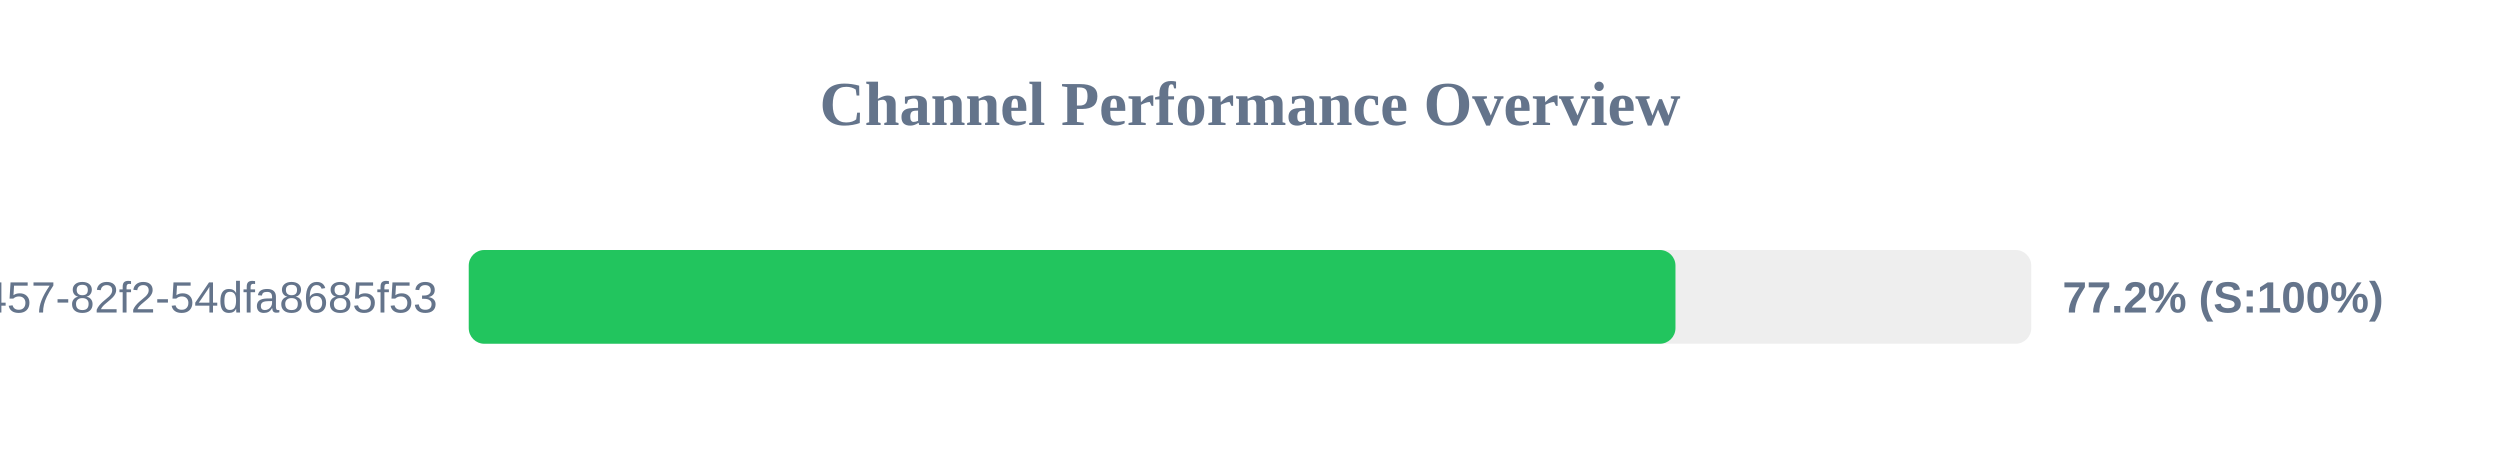
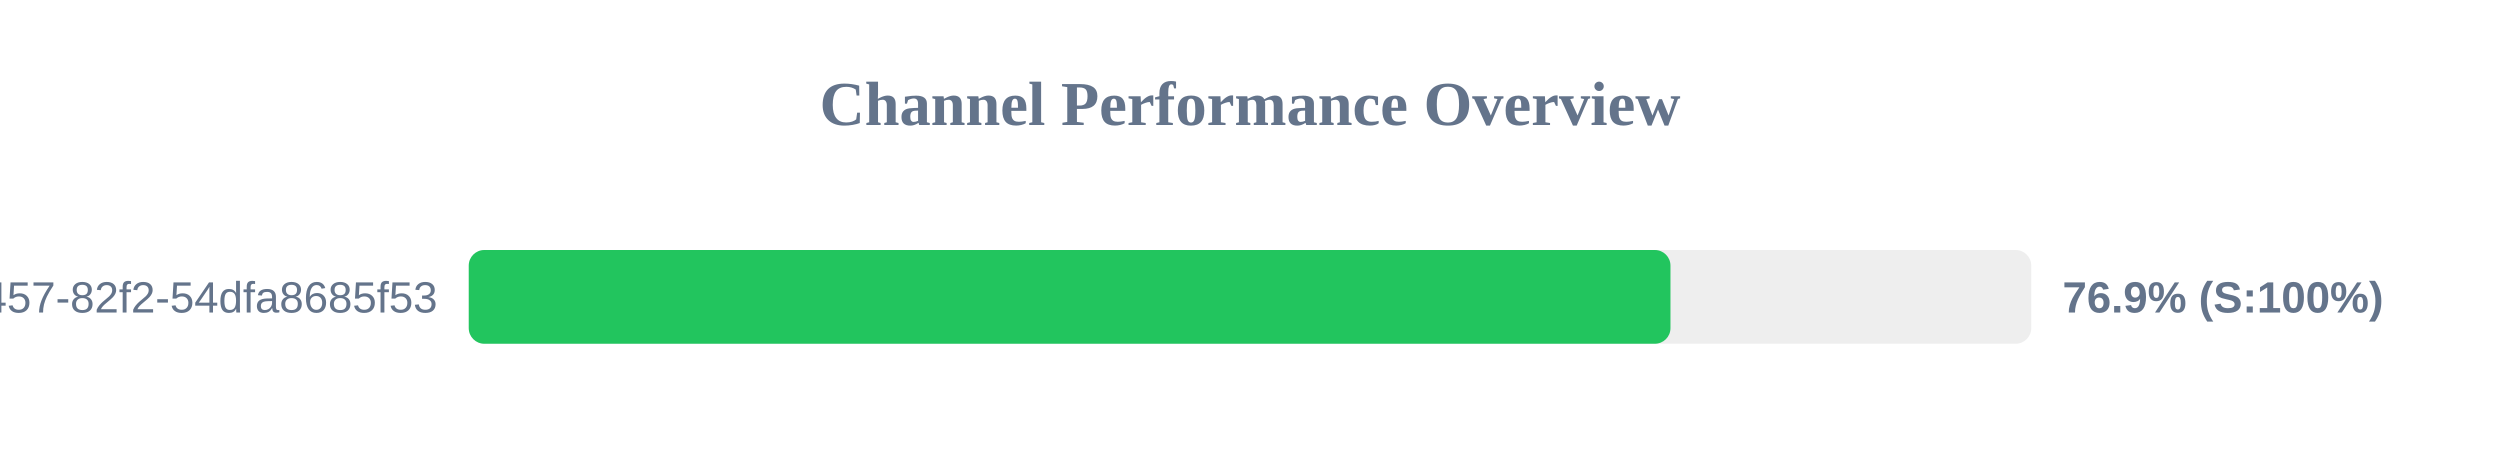
<svg xmlns="http://www.w3.org/2000/svg" width="800" height="150" version="1.1">
  <style>
        .row { font: 14px Arial; fill: #64748b; }
        .score { font: bold 14px Arial; fill: #64748b; }
    </style>
  <text x="400" y="40" text-anchor="middle" font-size="20px" font-weight="bold" fill="#64748b">Channel Performance Overview</text>
  <rect x="150" y="80" width="500" height="30" fill="#eee" rx="5" />
-   <rect x="150" y="80" width="386.15" height="30" fill="#22c55e" rx="5" />
+   <rect x="150" y="80" width="384.55" height="30" fill="#22c55e" rx="5" />
  <text x="140" y="100" text-anchor="end" class="row">?uuid=413c8b50-96bf-4457-82f2-54dfa8685f53</text>
-   <text x="660" y="100" text-anchor="start" class="score">77.2% (S:100%)</text>
+   <text x="660" y="100" text-anchor="start" class="score">76.9% (S:100%)</text>
</svg>
